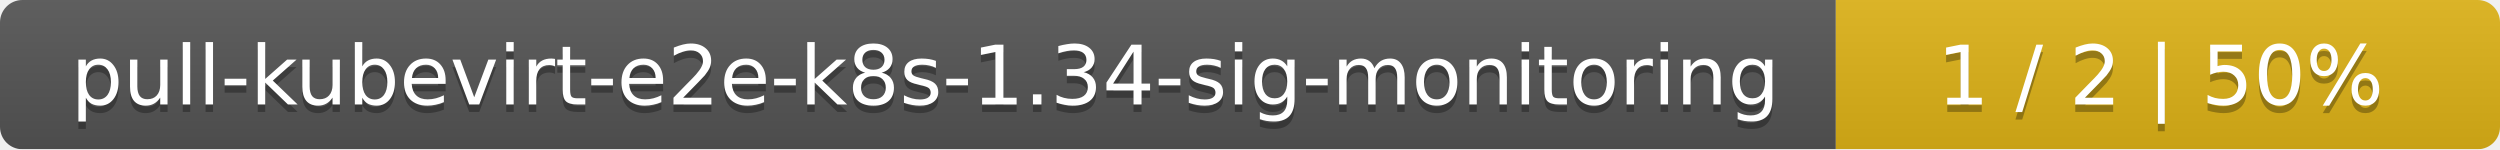
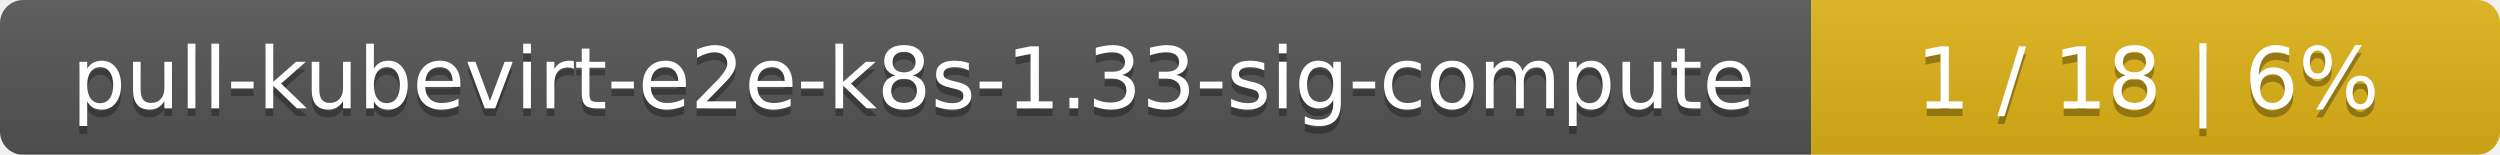
- <svg xmlns="http://www.w3.org/2000/svg" width="335" height="20">
+ <svg xmlns="http://www.w3.org/2000/svg" width="323" height="20">
  <linearGradient id="smooth" x2="0" y2="100%">
    <stop offset="0" stop-color="#bbb" stop-opacity=".1" />
    <stop offset="1" stop-opacity=".1" />
  </linearGradient>
  <mask id="round">
-     <rect width="335" height="20" rx="3" fill="#fff" />
+     <rect width="323" height="20" rx="3" fill="#fff" />
  </mask>
  <g mask="url(#round)">
-     <rect width="246" height="20" fill="#555" />
-     <rect x="246" width="89" height="20" fill="#dfb317" />
-     <rect width="335" height="20" fill="url(#smooth)" />
+     <rect width="234" height="20" fill="#555" />
+     <rect x="234" width="89" height="20" fill="#dfb317" />
+     <rect width="323" height="20" fill="url(#smooth)" />
  </g>
  <g fill="#fff" text-anchor="middle" font-family="DejaVu Sans,Verdana,Geneva,sans-serif" font-size="11">
-     <text x="124" y="15" fill="#010101" fill-opacity=".3">pull-kubevirt-e2e-k8s-1.34-sig-monitoring</text>
-     <text x="124" y="14">pull-kubevirt-e2e-k8s-1.34-sig-monitoring</text>
-     <text x="289.5" y="15" fill="#010101" fill-opacity=".3">1 / 2    |    50%</text>
-     <text x="289.5" y="14">1 / 2    |    50%</text>
+     <text x="118" y="15" fill="#010101" fill-opacity=".3">pull-kubevirt-e2e-k8s-1.33-sig-compute</text>
+     <text x="118" y="14">pull-kubevirt-e2e-k8s-1.33-sig-compute</text>
+     <text x="277.5" y="15" fill="#010101" fill-opacity=".3">1 / 18    |    6%</text>
+     <text x="277.5" y="14">1 / 18    |    6%</text>
  </g>
</svg>
